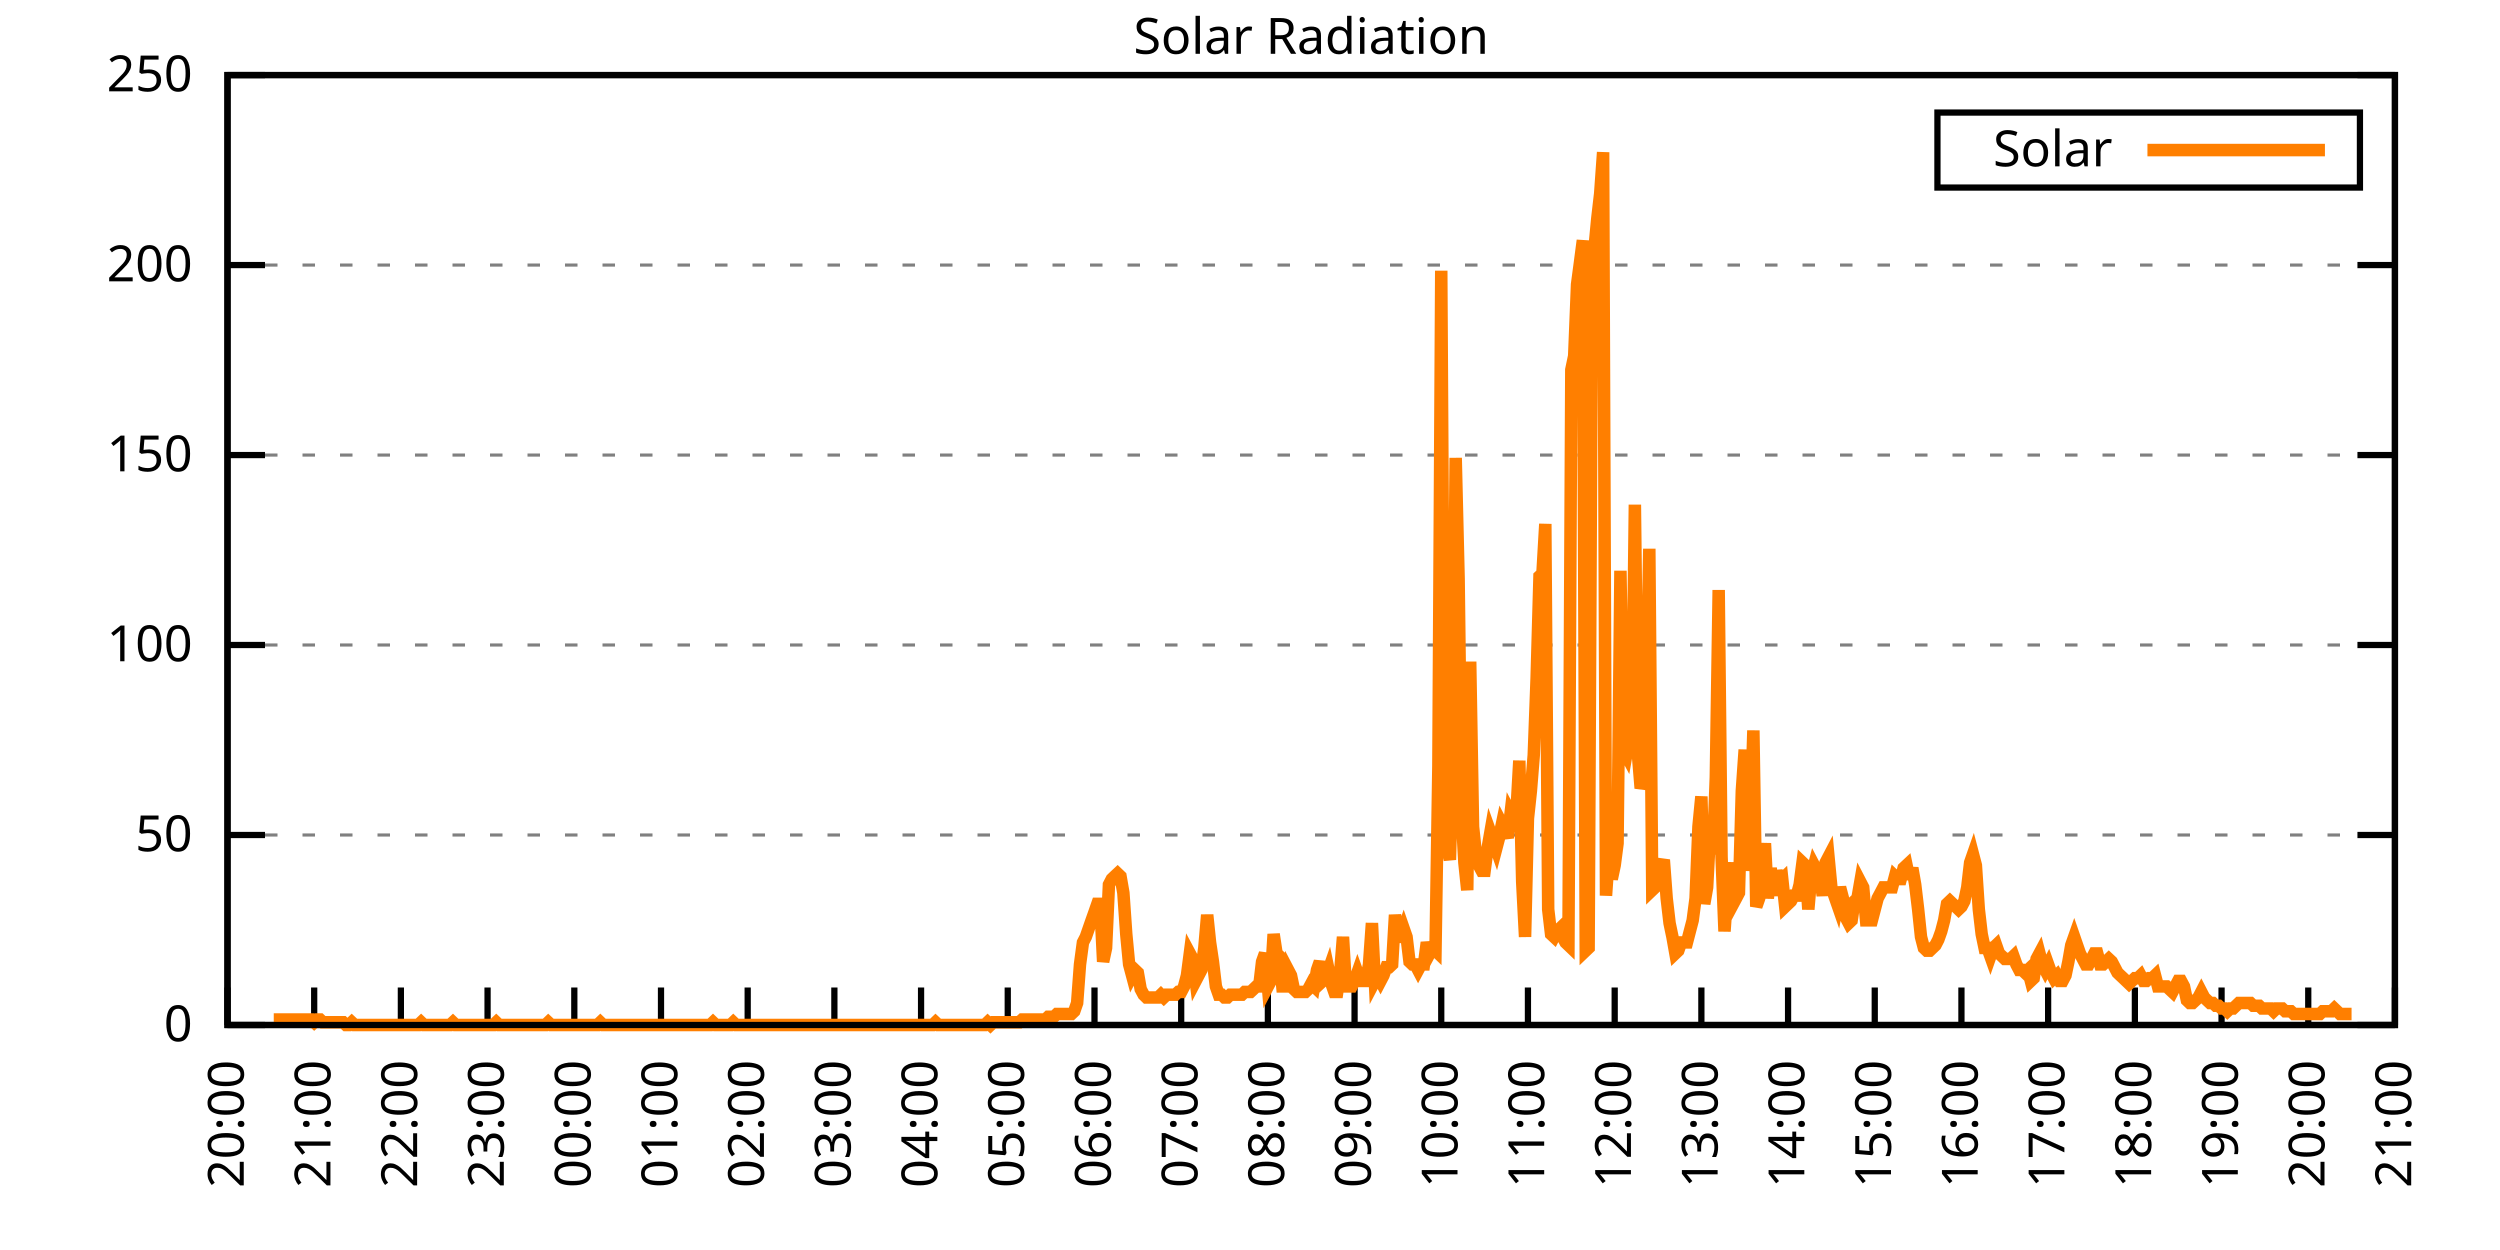
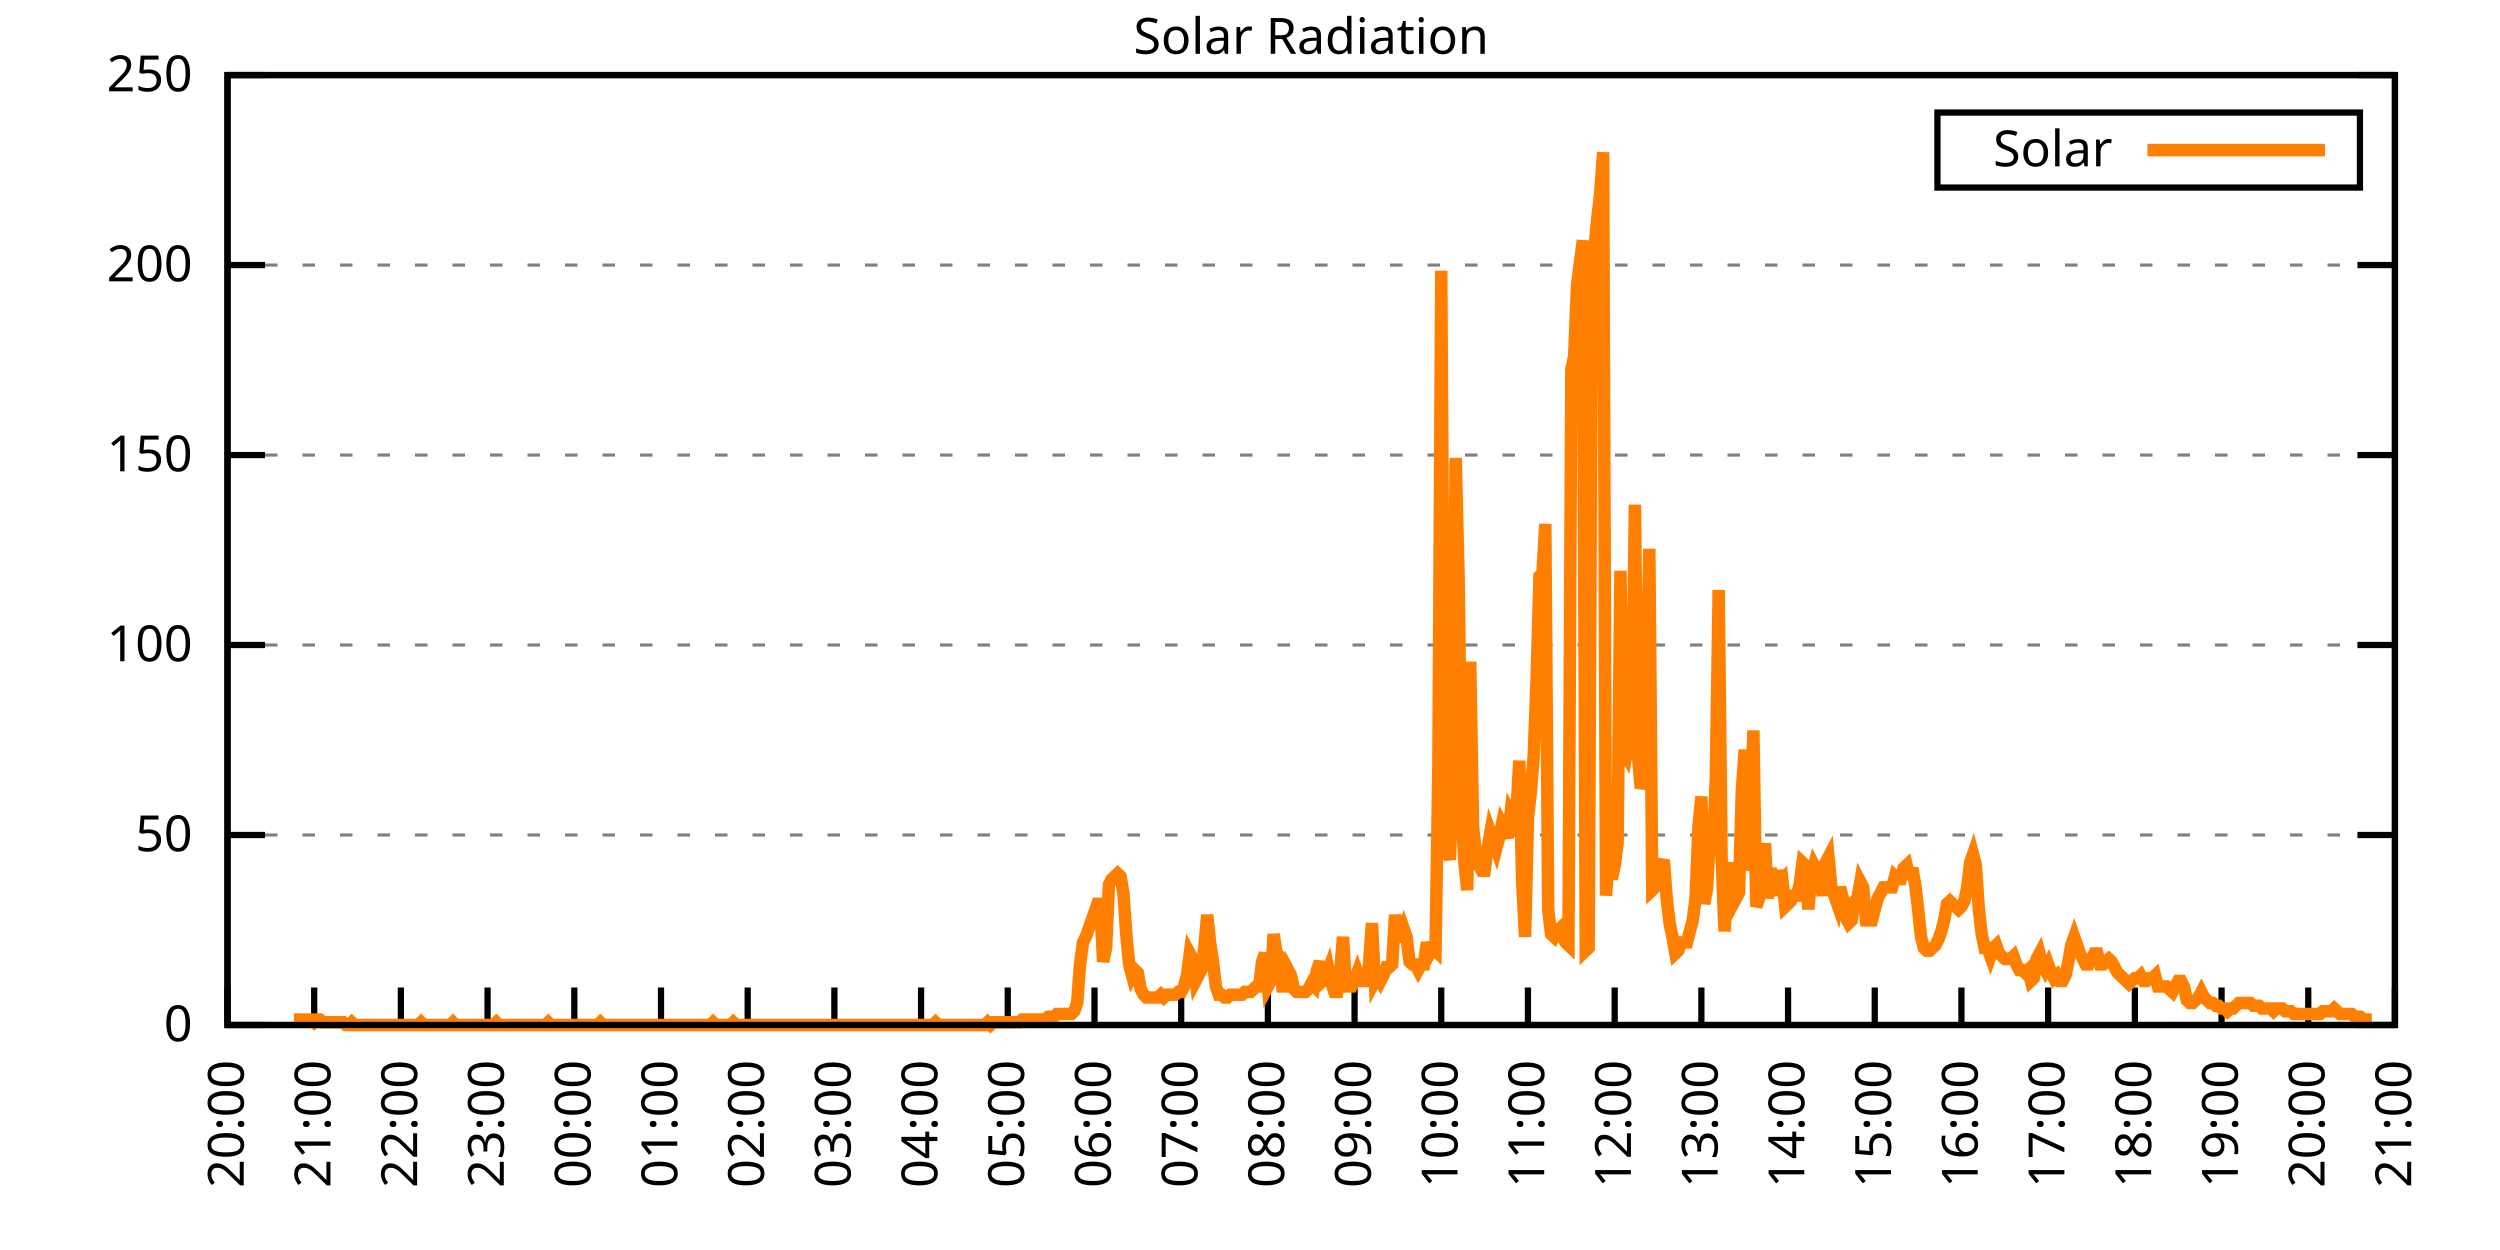
<svg xmlns="http://www.w3.org/2000/svg" xmlns:xlink="http://www.w3.org/1999/xlink" width="400" height="200" viewBox="0 0 400 200">
  <g id="gnuplot_canvas">
    <rect x="0" y="0" width="400" height="200" fill="none" />
    <defs>
      <circle id="gpDot" r="0.5" stroke-width="0.5" stroke="currentColor" />
      <path id="gpPt0" stroke-width="0.333" stroke="currentColor" d="M-1,0 h2 M0,-1 v2" />
      <path id="gpPt1" stroke-width="0.333" stroke="currentColor" d="M-1,-1 L1,1 M1,-1 L-1,1" />
      <path id="gpPt2" stroke-width="0.333" stroke="currentColor" d="M-1,0 L1,0 M0,-1 L0,1 M-1,-1 L1,1 M-1,1 L1,-1" />
      <rect id="gpPt3" stroke-width="0.333" stroke="currentColor" x="-1" y="-1" width="2" height="2" />
      <rect id="gpPt4" stroke-width="0.333" stroke="currentColor" fill="currentColor" x="-1" y="-1" width="2" height="2" />
      <circle id="gpPt5" stroke-width="0.333" stroke="currentColor" cx="0" cy="0" r="1" />
      <use xlink:href="#gpPt5" id="gpPt6" fill="currentColor" stroke="none" />
      <path id="gpPt7" stroke-width="0.333" stroke="currentColor" d="M0,-1.33 L-1.33,0.67 L1.33,0.67 z" />
      <use xlink:href="#gpPt7" id="gpPt8" fill="currentColor" stroke="none" />
      <use xlink:href="#gpPt7" id="gpPt9" stroke="currentColor" transform="rotate(180)" />
      <use xlink:href="#gpPt9" id="gpPt10" fill="currentColor" stroke="none" />
      <use xlink:href="#gpPt3" id="gpPt11" stroke="currentColor" transform="rotate(45)" />
      <use xlink:href="#gpPt11" id="gpPt12" fill="currentColor" stroke="none" />
      <path id="gpPt13" stroke-width="0.333" stroke="currentColor" d="M0,1.330 L1.265,0.411 L0.782,-1.067 L-0.782,-1.076 L-1.265,0.411 z" />
      <use xlink:href="#gpPt13" id="gpPt14" fill="currentColor" stroke="none" />
      <filter id="textbox" filterUnits="objectBoundingBox" x="0" y="0" height="1" width="1">
        <feFlood flood-color="white" flood-opacity="1" result="bgnd" />
        <feComposite in="SourceGraphic" in2="bgnd" operator="atop" />
      </filter>
      <filter id="greybox" filterUnits="objectBoundingBox" x="0" y="0" height="1" width="1">
        <feFlood flood-color="lightgrey" flood-opacity="1" result="grey" />
        <feComposite in="SourceGraphic" in2="grey" operator="atop" />
      </filter>
    </defs>
    <g fill="none" color="white" stroke="currentColor" stroke-width="1.00" stroke-linecap="butt" stroke-linejoin="miter">
</g>
    <g fill="none" color="black" stroke="currentColor" stroke-width="1.00" stroke-linecap="butt" stroke-linejoin="miter">
      <g stroke="none" shape-rendering="crispEdges">
        <polygon fill="rgb(255, 255, 255)" points="36.40,164.00 383.18,164.00 383.18,12.02 36.40,12.02 " />
      </g>
    </g>
    <g fill="none" color="black" stroke="currentColor" stroke-width="1.00" stroke-linecap="butt" stroke-linejoin="miter">
</g>
    <g fill="none" color="black" stroke="black" stroke-width="0.50" stroke-linecap="butt" stroke-linejoin="miter">
</g>
    <g fill="none" color="gray" stroke="currentColor" stroke-width="0.50" stroke-linecap="butt" stroke-linejoin="miter">
      <path stroke="gray" stroke-dasharray="2,4" class="gridline" d="M36.40,164.00 L383.19,164.00  " />
    </g>
    <g fill="none" color="gray" stroke="gray" stroke-width="1.00" stroke-linecap="butt" stroke-linejoin="miter">
</g>
    <g fill="none" color="black" stroke="currentColor" stroke-width="1.00" stroke-linecap="butt" stroke-linejoin="miter">
      <path stroke="black" d="M36.40,164.00 L42.40,164.00 M383.19,164.00 L377.19,164.00  " />
      <g transform="translate(30.80,166.60)" stroke="none" fill="black" font-family="Sans" font-size="8.00" text-anchor="end">
        <text>
          <tspan font-family="Sans"> 0</tspan>
        </text>
      </g>
    </g>
    <g fill="none" color="black" stroke="currentColor" stroke-width="1.00" stroke-linecap="butt" stroke-linejoin="miter">
</g>
    <g fill="none" color="black" stroke="black" stroke-width="0.50" stroke-linecap="butt" stroke-linejoin="miter">
</g>
    <g fill="none" color="gray" stroke="currentColor" stroke-width="0.50" stroke-linecap="butt" stroke-linejoin="miter">
      <path stroke="gray" stroke-dasharray="2,4" class="gridline" d="M36.40,133.60 L383.19,133.60  " />
    </g>
    <g fill="none" color="gray" stroke="gray" stroke-width="1.00" stroke-linecap="butt" stroke-linejoin="miter">
</g>
    <g fill="none" color="black" stroke="currentColor" stroke-width="1.00" stroke-linecap="butt" stroke-linejoin="miter">
      <path stroke="black" d="M36.40,133.60 L42.40,133.60 M383.19,133.60 L377.19,133.60  " />
      <g transform="translate(30.80,136.20)" stroke="none" fill="black" font-family="Sans" font-size="8.00" text-anchor="end">
        <text>
          <tspan font-family="Sans"> 50</tspan>
        </text>
      </g>
    </g>
    <g fill="none" color="black" stroke="currentColor" stroke-width="1.00" stroke-linecap="butt" stroke-linejoin="miter">
</g>
    <g fill="none" color="black" stroke="black" stroke-width="0.50" stroke-linecap="butt" stroke-linejoin="miter">
</g>
    <g fill="none" color="gray" stroke="currentColor" stroke-width="0.50" stroke-linecap="butt" stroke-linejoin="miter">
      <path stroke="gray" stroke-dasharray="2,4" class="gridline" d="M36.40,103.20 L383.19,103.20  " />
    </g>
    <g fill="none" color="gray" stroke="gray" stroke-width="1.00" stroke-linecap="butt" stroke-linejoin="miter">
</g>
    <g fill="none" color="black" stroke="currentColor" stroke-width="1.00" stroke-linecap="butt" stroke-linejoin="miter">
      <path stroke="black" d="M36.40,103.20 L42.40,103.20 M383.19,103.20 L377.19,103.20  " />
      <g transform="translate(30.80,105.80)" stroke="none" fill="black" font-family="Sans" font-size="8.00" text-anchor="end">
        <text>
          <tspan font-family="Sans"> 100</tspan>
        </text>
      </g>
    </g>
    <g fill="none" color="black" stroke="currentColor" stroke-width="1.00" stroke-linecap="butt" stroke-linejoin="miter">
</g>
    <g fill="none" color="black" stroke="black" stroke-width="0.50" stroke-linecap="butt" stroke-linejoin="miter">
</g>
    <g fill="none" color="gray" stroke="currentColor" stroke-width="0.50" stroke-linecap="butt" stroke-linejoin="miter">
      <path stroke="gray" stroke-dasharray="2,4" class="gridline" d="M36.40,72.81 L383.19,72.81  " />
    </g>
    <g fill="none" color="gray" stroke="gray" stroke-width="1.00" stroke-linecap="butt" stroke-linejoin="miter">
</g>
    <g fill="none" color="black" stroke="currentColor" stroke-width="1.00" stroke-linecap="butt" stroke-linejoin="miter">
      <path stroke="black" d="M36.40,72.81 L42.40,72.81 M383.19,72.81 L377.19,72.81  " />
      <g transform="translate(30.80,75.41)" stroke="none" fill="black" font-family="Sans" font-size="8.00" text-anchor="end">
        <text>
          <tspan font-family="Sans"> 150</tspan>
        </text>
      </g>
    </g>
    <g fill="none" color="black" stroke="currentColor" stroke-width="1.00" stroke-linecap="butt" stroke-linejoin="miter">
</g>
    <g fill="none" color="black" stroke="black" stroke-width="0.50" stroke-linecap="butt" stroke-linejoin="miter">
</g>
    <g fill="none" color="gray" stroke="currentColor" stroke-width="0.50" stroke-linecap="butt" stroke-linejoin="miter">
      <path stroke="gray" stroke-dasharray="2,4" class="gridline" d="M36.40,42.41 L383.19,42.41  " />
    </g>
    <g fill="none" color="gray" stroke="gray" stroke-width="1.00" stroke-linecap="butt" stroke-linejoin="miter">
</g>
    <g fill="none" color="black" stroke="currentColor" stroke-width="1.00" stroke-linecap="butt" stroke-linejoin="miter">
      <path stroke="black" d="M36.40,42.41 L42.40,42.41 M383.19,42.41 L377.19,42.41  " />
      <g transform="translate(30.80,45.01)" stroke="none" fill="black" font-family="Sans" font-size="8.00" text-anchor="end">
        <text>
          <tspan font-family="Sans"> 200</tspan>
        </text>
      </g>
    </g>
    <g fill="none" color="black" stroke="currentColor" stroke-width="1.00" stroke-linecap="butt" stroke-linejoin="miter">
</g>
    <g fill="none" color="black" stroke="black" stroke-width="0.50" stroke-linecap="butt" stroke-linejoin="miter">
</g>
    <g fill="none" color="gray" stroke="currentColor" stroke-width="0.50" stroke-linecap="butt" stroke-linejoin="miter">
      <path stroke="gray" stroke-dasharray="2,4" class="gridline" d="M36.40,12.01 L383.19,12.01  " />
    </g>
    <g fill="none" color="gray" stroke="gray" stroke-width="1.00" stroke-linecap="butt" stroke-linejoin="miter">
</g>
    <g fill="none" color="black" stroke="currentColor" stroke-width="1.00" stroke-linecap="butt" stroke-linejoin="miter">
      <path stroke="black" d="M36.40,12.01 L42.40,12.01 M383.19,12.01 L377.19,12.01  " />
      <g transform="translate(30.80,14.61)" stroke="none" fill="black" font-family="Sans" font-size="8.00" text-anchor="end">
        <text>
          <tspan font-family="Sans"> 250</tspan>
        </text>
      </g>
    </g>
    <g fill="none" color="black" stroke="currentColor" stroke-width="1.00" stroke-linecap="butt" stroke-linejoin="miter">
      <path stroke="black" d="M36.40,164.00 L36.40,158.00  " />
      <g transform="translate(39.00,169.60) rotate(270.00)" stroke="none" fill="black" font-family="Sans" font-size="8.00" text-anchor="end">
        <text>
          <tspan font-family="Sans">20:00</tspan>
        </text>
      </g>
    </g>
    <g fill="none" color="black" stroke="currentColor" stroke-width="1.00" stroke-linecap="butt" stroke-linejoin="miter">
      <path stroke="black" d="M50.27,164.00 L50.27,158.00  " />
      <g transform="translate(52.87,169.60) rotate(270.00)" stroke="none" fill="black" font-family="Sans" font-size="8.00" text-anchor="end">
        <text>
          <tspan font-family="Sans">21:00</tspan>
        </text>
      </g>
    </g>
    <g fill="none" color="black" stroke="currentColor" stroke-width="1.00" stroke-linecap="butt" stroke-linejoin="miter">
      <path stroke="black" d="M64.14,164.00 L64.14,158.00  " />
      <g transform="translate(66.74,169.60) rotate(270.00)" stroke="none" fill="black" font-family="Sans" font-size="8.00" text-anchor="end">
        <text>
          <tspan font-family="Sans">22:00</tspan>
        </text>
      </g>
    </g>
    <g fill="none" color="black" stroke="currentColor" stroke-width="1.00" stroke-linecap="butt" stroke-linejoin="miter">
      <path stroke="black" d="M78.01,164.00 L78.01,158.00  " />
      <g transform="translate(80.61,169.60) rotate(270.00)" stroke="none" fill="black" font-family="Sans" font-size="8.00" text-anchor="end">
        <text>
          <tspan font-family="Sans">23:00</tspan>
        </text>
      </g>
    </g>
    <g fill="none" color="black" stroke="currentColor" stroke-width="1.00" stroke-linecap="butt" stroke-linejoin="miter">
      <path stroke="black" d="M91.89,164.00 L91.89,158.00  " />
      <g transform="translate(94.49,169.60) rotate(270.00)" stroke="none" fill="black" font-family="Sans" font-size="8.00" text-anchor="end">
        <text>
          <tspan font-family="Sans">00:00</tspan>
        </text>
      </g>
    </g>
    <g fill="none" color="black" stroke="currentColor" stroke-width="1.00" stroke-linecap="butt" stroke-linejoin="miter">
      <path stroke="black" d="M105.76,164.00 L105.76,158.00  " />
      <g transform="translate(108.36,169.60) rotate(270.00)" stroke="none" fill="black" font-family="Sans" font-size="8.00" text-anchor="end">
        <text>
          <tspan font-family="Sans">01:00</tspan>
        </text>
      </g>
    </g>
    <g fill="none" color="black" stroke="currentColor" stroke-width="1.00" stroke-linecap="butt" stroke-linejoin="miter">
      <path stroke="black" d="M119.63,164.00 L119.63,158.00  " />
      <g transform="translate(122.23,169.60) rotate(270.00)" stroke="none" fill="black" font-family="Sans" font-size="8.00" text-anchor="end">
        <text>
          <tspan font-family="Sans">02:00</tspan>
        </text>
      </g>
    </g>
    <g fill="none" color="black" stroke="currentColor" stroke-width="1.00" stroke-linecap="butt" stroke-linejoin="miter">
      <path stroke="black" d="M133.50,164.00 L133.50,158.00  " />
      <g transform="translate(136.10,169.60) rotate(270.00)" stroke="none" fill="black" font-family="Sans" font-size="8.00" text-anchor="end">
        <text>
          <tspan font-family="Sans">03:00</tspan>
        </text>
      </g>
    </g>
    <g fill="none" color="black" stroke="currentColor" stroke-width="1.00" stroke-linecap="butt" stroke-linejoin="miter">
      <path stroke="black" d="M147.37,164.00 L147.37,158.00  " />
      <g transform="translate(149.97,169.60) rotate(270.00)" stroke="none" fill="black" font-family="Sans" font-size="8.00" text-anchor="end">
        <text>
          <tspan font-family="Sans">04:00</tspan>
        </text>
      </g>
    </g>
    <g fill="none" color="black" stroke="currentColor" stroke-width="1.00" stroke-linecap="butt" stroke-linejoin="miter">
      <path stroke="black" d="M161.24,164.00 L161.24,158.00  " />
      <g transform="translate(163.84,169.60) rotate(270.00)" stroke="none" fill="black" font-family="Sans" font-size="8.00" text-anchor="end">
        <text>
          <tspan font-family="Sans">05:00</tspan>
        </text>
      </g>
    </g>
    <g fill="none" color="black" stroke="currentColor" stroke-width="1.00" stroke-linecap="butt" stroke-linejoin="miter">
      <path stroke="black" d="M175.12,164.00 L175.12,158.00  " />
      <g transform="translate(177.72,169.60) rotate(270.00)" stroke="none" fill="black" font-family="Sans" font-size="8.00" text-anchor="end">
        <text>
          <tspan font-family="Sans">06:00</tspan>
        </text>
      </g>
    </g>
    <g fill="none" color="black" stroke="currentColor" stroke-width="1.00" stroke-linecap="butt" stroke-linejoin="miter">
      <path stroke="black" d="M188.99,164.00 L188.99,158.00  " />
      <g transform="translate(191.59,169.60) rotate(270.00)" stroke="none" fill="black" font-family="Sans" font-size="8.00" text-anchor="end">
        <text>
          <tspan font-family="Sans">07:00</tspan>
        </text>
      </g>
    </g>
    <g fill="none" color="black" stroke="currentColor" stroke-width="1.00" stroke-linecap="butt" stroke-linejoin="miter">
      <path stroke="black" d="M202.86,164.00 L202.86,158.00  " />
      <g transform="translate(205.46,169.60) rotate(270.00)" stroke="none" fill="black" font-family="Sans" font-size="8.00" text-anchor="end">
        <text>
          <tspan font-family="Sans">08:00</tspan>
        </text>
      </g>
    </g>
    <g fill="none" color="black" stroke="currentColor" stroke-width="1.00" stroke-linecap="butt" stroke-linejoin="miter">
      <path stroke="black" d="M216.73,164.00 L216.73,158.00  " />
      <g transform="translate(219.33,169.60) rotate(270.00)" stroke="none" fill="black" font-family="Sans" font-size="8.00" text-anchor="end">
        <text>
          <tspan font-family="Sans">09:00</tspan>
        </text>
      </g>
    </g>
    <g fill="none" color="black" stroke="currentColor" stroke-width="1.00" stroke-linecap="butt" stroke-linejoin="miter">
      <path stroke="black" d="M230.60,164.00 L230.60,158.00  " />
      <g transform="translate(233.20,169.60) rotate(270.00)" stroke="none" fill="black" font-family="Sans" font-size="8.00" text-anchor="end">
        <text>
          <tspan font-family="Sans">10:00</tspan>
        </text>
      </g>
    </g>
    <g fill="none" color="black" stroke="currentColor" stroke-width="1.00" stroke-linecap="butt" stroke-linejoin="miter">
      <path stroke="black" d="M244.47,164.00 L244.47,158.00  " />
      <g transform="translate(247.07,169.60) rotate(270.00)" stroke="none" fill="black" font-family="Sans" font-size="8.00" text-anchor="end">
        <text>
          <tspan font-family="Sans">11:00</tspan>
        </text>
      </g>
    </g>
    <g fill="none" color="black" stroke="currentColor" stroke-width="1.00" stroke-linecap="butt" stroke-linejoin="miter">
      <path stroke="black" d="M258.35,164.00 L258.35,158.00  " />
      <g transform="translate(260.95,169.60) rotate(270.00)" stroke="none" fill="black" font-family="Sans" font-size="8.00" text-anchor="end">
        <text>
          <tspan font-family="Sans">12:00</tspan>
        </text>
      </g>
    </g>
    <g fill="none" color="black" stroke="currentColor" stroke-width="1.00" stroke-linecap="butt" stroke-linejoin="miter">
      <path stroke="black" d="M272.22,164.00 L272.22,158.00  " />
      <g transform="translate(274.82,169.60) rotate(270.00)" stroke="none" fill="black" font-family="Sans" font-size="8.00" text-anchor="end">
        <text>
          <tspan font-family="Sans">13:00</tspan>
        </text>
      </g>
    </g>
    <g fill="none" color="black" stroke="currentColor" stroke-width="1.00" stroke-linecap="butt" stroke-linejoin="miter">
      <path stroke="black" d="M286.09,164.00 L286.09,158.00  " />
      <g transform="translate(288.69,169.60) rotate(270.00)" stroke="none" fill="black" font-family="Sans" font-size="8.00" text-anchor="end">
        <text>
          <tspan font-family="Sans">14:00</tspan>
        </text>
      </g>
    </g>
    <g fill="none" color="black" stroke="currentColor" stroke-width="1.00" stroke-linecap="butt" stroke-linejoin="miter">
      <path stroke="black" d="M299.96,164.00 L299.96,158.00  " />
      <g transform="translate(302.56,169.60) rotate(270.00)" stroke="none" fill="black" font-family="Sans" font-size="8.00" text-anchor="end">
        <text>
          <tspan font-family="Sans">15:00</tspan>
        </text>
      </g>
    </g>
    <g fill="none" color="black" stroke="currentColor" stroke-width="1.00" stroke-linecap="butt" stroke-linejoin="miter">
      <path stroke="black" d="M313.83,164.00 L313.83,158.00  " />
      <g transform="translate(316.43,169.60) rotate(270.00)" stroke="none" fill="black" font-family="Sans" font-size="8.00" text-anchor="end">
        <text>
          <tspan font-family="Sans">16:00</tspan>
        </text>
      </g>
    </g>
    <g fill="none" color="black" stroke="currentColor" stroke-width="1.00" stroke-linecap="butt" stroke-linejoin="miter">
      <path stroke="black" d="M327.70,164.00 L327.70,158.00  " />
      <g transform="translate(330.30,169.60) rotate(270.00)" stroke="none" fill="black" font-family="Sans" font-size="8.00" text-anchor="end">
        <text>
          <tspan font-family="Sans">17:00</tspan>
        </text>
      </g>
    </g>
    <g fill="none" color="black" stroke="currentColor" stroke-width="1.00" stroke-linecap="butt" stroke-linejoin="miter">
      <path stroke="black" d="M341.58,164.00 L341.58,158.00  " />
      <g transform="translate(344.18,169.60) rotate(270.00)" stroke="none" fill="black" font-family="Sans" font-size="8.00" text-anchor="end">
        <text>
          <tspan font-family="Sans">18:00</tspan>
        </text>
      </g>
    </g>
    <g fill="none" color="black" stroke="currentColor" stroke-width="1.00" stroke-linecap="butt" stroke-linejoin="miter">
      <path stroke="black" d="M355.45,164.00 L355.45,158.00  " />
      <g transform="translate(358.05,169.60) rotate(270.00)" stroke="none" fill="black" font-family="Sans" font-size="8.00" text-anchor="end">
        <text>
          <tspan font-family="Sans">19:00</tspan>
        </text>
      </g>
    </g>
    <g fill="none" color="black" stroke="currentColor" stroke-width="1.00" stroke-linecap="butt" stroke-linejoin="miter">
      <path stroke="black" d="M369.32,164.00 L369.32,158.00  " />
      <g transform="translate(371.92,169.60) rotate(270.00)" stroke="none" fill="black" font-family="Sans" font-size="8.00" text-anchor="end">
        <text>
          <tspan font-family="Sans">20:00</tspan>
        </text>
      </g>
    </g>
    <g fill="none" color="black" stroke="currentColor" stroke-width="1.00" stroke-linecap="butt" stroke-linejoin="miter">
      <path stroke="black" d="M383.19,164.00 L383.19,158.00  " />
      <g transform="translate(385.79,169.60) rotate(270.00)" stroke="none" fill="black" font-family="Sans" font-size="8.00" text-anchor="end">
        <text>
          <tspan font-family="Sans">21:00</tspan>
        </text>
      </g>
    </g>
    <g fill="none" color="black" stroke="currentColor" stroke-width="1.00" stroke-linecap="butt" stroke-linejoin="miter">
</g>
    <g fill="none" color="black" stroke="currentColor" stroke-width="1.00" stroke-linecap="butt" stroke-linejoin="miter">
      <path stroke="black" d="M36.40,12.01 L36.40,164.00 L383.19,164.00 L383.19,12.01 L36.40,12.01 Z  " />
    </g>
    <g fill="none" color="black" stroke="currentColor" stroke-width="1.00" stroke-linecap="butt" stroke-linejoin="miter">
</g>
    <g fill="none" color="black" stroke="currentColor" stroke-width="1.00" stroke-linecap="butt" stroke-linejoin="miter">
      <path stroke="black" d="M309.99,30.01 L309.99,18.01 L377.59,18.01 L377.59,30.01 L309.99,30.01 Z  " />
    </g>
    <g id="Solar_Radiation_plot_1">
      <g fill="none" color="white" stroke="black" stroke-width="2.00" stroke-linecap="butt" stroke-linejoin="miter">
</g>
      <g fill="none" color="black" stroke="currentColor" stroke-width="2.00" stroke-linecap="butt" stroke-linejoin="miter">
        <g transform="translate(337.99,26.61)" stroke="none" fill="black" font-family="Sans" font-size="8.00" text-anchor="end">
          <text>
            <tspan font-family="Sans">Solar</tspan>
          </text>
        </g>
      </g>
      <g fill="none" color="black" stroke="currentColor" stroke-width="2.00" stroke-linecap="butt" stroke-linejoin="miter">
-         <path stroke="rgb(255, 127,   0)" d="M343.59,24.01 L371.99,24.01 M43.80,163.12 L44.26,163.12 L44.72,163.12 L45.19,163.12 L45.65,163.12 L46.11,163.12   L46.57,163.12 L47.03,163.12 L47.50,163.12 L47.96,163.12 L48.42,163.12 L48.88,163.12 L49.35,163.12 L49.81,163.12   L50.27,163.56 L50.73,163.12 L51.20,163.12 L51.66,163.56 L52.12,163.56 L52.58,163.56 L53.05,163.56 L53.51,163.56   L53.97,163.56 L54.43,163.56 L54.90,163.56 L55.36,164.00 L55.82,164.00 L56.28,163.56 L56.75,164.00 L57.21,164.00   L57.67,164.00 L58.13,164.00 L58.59,164.00 L59.06,164.00 L59.52,164.00 L59.98,164.00 L60.44,164.00 L60.91,164.00   L61.37,164.00 L61.83,164.00 L62.29,164.00 L62.76,164.00 L63.22,164.00 L63.68,164.00 L64.14,164.00 L64.61,164.00   L65.07,164.00 L65.53,164.00 L65.99,164.00 L66.46,164.00 L66.92,164.00 L67.38,163.56 L67.84,164.00 L68.30,164.00   L68.77,164.00 L69.23,164.00 L69.69,164.00 L70.15,164.00 L70.62,164.00 L71.08,164.00 L71.54,164.00 L72.00,164.00   L72.47,163.56 L72.93,164.00 L73.39,164.00 L73.85,164.00 L74.32,164.00 L74.78,164.00 L75.24,164.00 L75.70,164.00   L76.17,164.00 L76.63,164.00 L77.09,164.00 L77.55,164.00 L78.01,164.00 L78.48,164.00 L78.94,164.00 L79.40,163.56   L79.86,164.00 L80.33,164.00 L80.79,164.00 L81.25,164.00 L81.71,164.00 L82.18,164.00 L82.64,164.00 L83.10,164.00   L83.56,164.00 L84.03,164.00 L84.49,164.00 L84.95,164.00 L85.41,164.00 L85.88,164.00 L86.34,164.00 L86.80,164.00   L87.26,164.00 L87.72,163.56 L88.19,164.00 L88.65,164.00 L89.11,164.00 L89.57,164.00 L90.04,164.00 L90.50,164.00   L90.96,164.00 L91.42,164.00 L91.89,164.00 L92.35,164.00 L92.81,164.00 L93.27,164.00 L93.74,164.00 L94.20,164.00   L94.66,164.00 L95.12,164.00 L95.59,164.00 L96.05,163.56 L96.51,164.00 L96.97,164.00 L97.44,164.00 L97.90,164.00   L98.36,164.00 L98.82,164.00 L99.28,164.00 L99.75,164.00 L100.21,164.00 L100.67,164.00 L101.13,164.00 L101.60,164.00   L102.06,164.00 L102.52,164.00 L102.98,164.00 L103.45,164.00 L103.91,164.00 L104.37,164.00 L104.83,164.00 L105.30,164.00   L105.76,164.00 L106.22,164.00 L106.68,164.00 L107.15,164.00 L107.61,164.00 L108.07,164.00 L108.53,164.00 L108.99,164.00   L109.46,164.00 L109.92,164.00 L110.38,164.00 L110.84,164.00 L111.31,164.00 L111.77,164.00 L112.23,164.00 L112.69,164.00   L113.16,164.00 L113.62,164.00 L114.08,163.56 L114.54,164.00 L115.01,164.00 L115.47,164.00 L115.93,164.00 L116.39,164.00   L116.86,164.00 L117.32,163.56 L117.78,164.00 L118.24,164.00 L118.70,164.00 L119.17,164.00 L119.63,164.00 L120.09,164.00   L120.55,164.00 L121.02,164.00 L121.48,164.00 L121.94,164.00 L122.40,164.00 L122.87,164.00 L123.33,164.00 L123.79,164.00   L124.25,164.00 L124.72,164.00 L125.18,164.00 L125.64,164.00 L126.10,164.00 L126.57,164.00 L127.03,164.00 L127.49,164.00   L127.95,164.00 L128.41,164.00 L128.88,164.00 L129.34,164.00 L129.80,164.00 L130.26,164.00 L130.73,164.00 L131.19,164.00   L131.65,164.00 L132.11,164.00 L132.58,164.00 L133.04,164.00 L133.50,164.00 L133.96,164.00 L134.43,164.00 L134.89,164.00   L135.35,164.00 L135.81,164.00 L136.28,164.00 L136.74,164.00 L137.20,164.00 L137.66,164.00 L138.13,164.00 L138.59,164.00   L139.05,164.00 L139.51,164.00 L139.97,164.00 L140.44,164.00 L140.90,164.00 L141.36,164.00 L141.82,164.00 L142.29,164.00   L142.75,164.00 L143.21,164.00 L143.67,164.00 L144.14,164.00 L144.60,164.00 L145.06,164.00 L145.52,164.00 L145.99,164.00   L146.45,164.00 L146.91,164.00 L147.37,164.00 L147.84,164.00 L148.30,164.00 L148.76,164.00 L149.22,164.00 L149.68,163.56   L150.15,164.00 L150.61,164.00 L151.07,164.00 L151.53,164.00 L152.00,164.00 L152.46,164.00 L152.92,164.00 L153.38,164.00   L153.85,164.00 L154.31,164.00 L154.77,164.00 L155.23,164.00 L155.70,164.00 L156.16,164.00 L156.62,164.00 L157.08,164.00   L157.55,164.00 L158.01,163.56 L158.47,164.00 L158.93,163.56 L159.39,163.56 L159.86,163.56 L160.32,163.56 L160.78,163.56   L161.24,163.56 L161.71,163.56 L162.17,163.56 L162.63,163.56 L163.09,163.56 L163.56,163.12 L164.02,163.12 L164.48,163.12   L164.94,163.12 L165.41,163.12 L165.87,163.12 L166.33,163.12 L166.79,163.12 L167.26,163.12 L167.72,162.68 L168.18,162.68   L168.64,162.68 L169.10,162.24 L169.57,162.24 L170.03,162.24 L170.49,162.24 L170.95,162.24 L171.42,162.24 L171.88,161.80   L172.34,160.48 L172.80,154.31 L173.27,150.79 L173.73,149.90 L174.19,148.58 L174.65,147.26 L175.12,145.94 L175.58,144.62   L176.04,144.62 L176.50,153.87 L176.97,151.67 L177.43,141.54 L177.89,140.65 L178.35,140.21 L178.82,139.77 L179.28,140.21   L179.74,142.86 L180.20,149.46 L180.66,154.31 L181.13,156.07 L181.59,155.19 L182.05,155.63 L182.51,158.27 L182.98,159.15   L183.44,159.60 L183.90,159.60 L184.36,159.60 L184.83,159.60 L185.29,159.60 L185.75,159.15 L186.21,159.60 L186.68,159.15   L187.14,159.15 L187.60,159.15 L188.06,159.15 L188.53,158.71 L188.99,158.71 L189.45,157.83 L189.91,156.07 L190.37,152.55   L190.84,153.43 L191.30,156.95 L191.76,156.07 L192.22,155.19 L192.69,151.67 L193.15,146.38 L193.61,150.79 L194.07,153.87   L194.54,157.83 L195.00,159.15 L195.46,159.15 L195.92,159.60 L196.39,159.60 L196.85,159.15 L197.31,159.15 L197.77,159.15   L198.24,159.15 L198.70,159.15 L199.16,158.71 L199.62,158.71 L200.08,158.71 L200.55,158.27 L201.01,157.83 L201.47,157.83   L201.93,153.87 L202.40,152.55 L202.86,157.83 L203.32,156.95 L203.78,149.46 L204.25,152.55 L204.71,152.99 L205.17,157.83   L205.63,157.83 L206.10,155.19 L206.56,156.07 L207.02,158.27 L207.48,158.71 L207.95,158.71 L208.41,158.71 L208.87,158.71   L209.33,158.27 L209.80,157.39 L210.26,157.83 L210.72,155.19 L211.18,153.87 L211.64,156.95 L212.11,156.51 L212.57,155.19   L213.03,157.39 L213.49,158.71 L213.96,158.71 L214.42,155.63 L214.88,149.90 L215.34,157.83 L215.81,157.83 L216.27,157.83   L216.73,156.95 L217.19,155.63 L217.66,156.95 L218.12,156.95 L218.58,156.95 L219.04,154.31 L219.51,147.70 L219.97,156.95   L220.43,156.07 L220.89,156.95 L221.35,156.07 L221.82,154.75 L222.28,154.75 L222.74,154.31 L223.20,146.38 L223.67,149.90   L224.13,149.90 L224.59,148.58 L225.05,149.90 L225.52,153.87 L225.98,154.31 L226.44,154.31 L226.90,155.19 L227.37,154.31   L227.83,154.31 L228.29,150.79 L228.75,152.55 L229.22,151.67 L229.68,152.11 L230.14,122.59 L230.60,43.31 L231.06,121.27   L231.53,135.37 L231.99,137.57 L232.45,120.83 L232.91,73.26 L233.38,92.64 L233.84,129.64 L234.30,138.01 L234.76,142.42   L235.23,105.86 L235.69,132.28 L236.15,136.69 L236.61,138.45 L237.08,139.33 L237.54,139.33 L238.00,135.81 L238.46,133.17   L238.93,134.49 L239.39,135.81 L239.85,134.05 L240.31,131.84 L240.77,132.73 L241.24,134.05 L241.70,130.08 L242.16,130.96   L242.62,130.08 L243.09,121.71 L243.55,141.09 L244.01,149.90 L244.47,130.96 L244.94,126.56 L245.40,120.83 L245.86,108.50   L246.32,92.20 L246.79,91.76 L247.25,83.83 L247.71,145.50 L248.17,149.46 L248.64,149.90 L249.10,149.02 L249.56,148.58   L250.02,149.90 L250.49,150.79 L250.95,151.23 L251.41,59.16 L251.87,56.96 L252.33,45.51 L252.80,41.98 L253.26,38.46   L253.72,152.11 L254.18,151.67 L254.65,57.84 L255.11,39.78 L255.57,34.94 L256.03,30.97 L256.50,24.36 L256.96,143.30   L257.42,136.69 L257.88,140.65 L258.35,138.45 L258.81,134.93 L259.27,91.32 L259.73,119.95 L260.20,120.83 L260.66,118.19   L261.12,119.07 L261.58,80.75 L262.04,120.39 L262.51,126.12 L262.97,124.80 L263.43,112.46 L263.89,87.80 L264.36,142.42   L264.82,141.98 L265.28,140.21 L265.74,138.89 L266.21,137.57 L266.67,143.74 L267.13,147.70 L267.59,149.90 L268.06,152.55   L268.52,152.11 L268.98,150.79 L269.44,150.79 L269.91,150.79 L270.37,149.02 L270.83,147.26 L271.29,143.74 L271.75,132.28   L272.22,127.44 L272.68,144.62 L273.14,141.98 L273.60,133.17 L274.07,136.69 L274.53,124.36 L274.99,94.40 L275.45,137.13   L275.92,149.02 L276.38,142.42 L276.84,138.01 L277.30,144.62 L277.77,143.74 L278.23,142.86 L278.69,126.56 L279.15,119.95   L279.62,139.33 L280.08,131.84 L280.54,116.87 L281.00,145.06 L281.46,143.74 L281.93,139.77 L282.39,134.93 L282.85,143.74   L283.31,138.89 L283.78,143.30 L284.24,139.33 L284.70,141.09 L285.16,140.65 L285.63,145.06 L286.09,144.62 L286.55,144.18   L287.01,143.30 L287.48,143.30 L287.94,141.54 L288.40,138.01 L288.86,138.45 L289.33,145.50 L289.79,140.21 L290.25,138.45   L290.71,139.33 L291.18,140.21 L291.64,143.30 L292.10,138.01 L292.56,137.13 L293.02,141.98 L293.49,143.30 L293.95,144.62   L294.41,141.98 L294.87,143.74 L295.34,146.82 L295.80,147.70 L296.26,147.26 L296.72,144.18 L297.19,143.74 L297.65,141.09   L298.11,141.98 L298.57,147.26 L299.04,147.26 L299.50,147.26 L299.96,145.50 L300.42,143.74 L300.89,142.86 L301.35,141.98   L301.81,141.98 L302.27,141.98 L302.73,141.98 L303.20,140.21 L303.66,140.65 L304.12,140.65 L304.58,138.89 L305.05,138.45   L305.51,140.65 L305.97,138.89 L306.43,141.54 L306.90,145.50 L307.36,149.90 L307.82,151.67 L308.28,152.11 L308.75,152.11   L309.21,151.67 L309.67,151.23 L310.13,150.34 L310.60,149.02 L311.06,147.26 L311.52,144.62 L311.98,144.18 L312.44,144.62   L312.91,145.06 L313.37,145.50 L313.83,145.06 L314.29,144.18 L314.76,141.98 L315.22,138.01 L315.68,136.69 L316.14,138.45   L316.61,145.50 L317.07,149.46 L317.53,151.67 L317.99,151.67 L318.46,152.99 L318.92,151.67 L319.38,151.23 L319.84,152.55   L320.31,152.99 L320.77,153.43 L321.23,153.43 L321.69,153.43 L322.15,152.99 L322.62,154.31 L323.08,155.19 L323.54,155.19   L324.00,155.63 L324.47,155.19 L324.93,156.95 L325.39,156.51 L325.85,153.43 L326.32,152.55 L326.78,154.31 L327.24,155.19   L327.70,154.31 L328.17,155.63 L328.63,156.51 L329.09,156.07 L329.55,156.95 L330.02,156.95 L330.48,156.07 L330.94,153.87   L331.40,151.23 L331.87,149.90 L332.33,151.23 L332.79,152.55 L333.25,153.43 L333.71,154.31 L334.18,154.31 L334.64,153.43   L335.10,152.55 L335.56,152.55 L336.03,154.31 L336.49,154.31 L336.95,153.87 L337.41,153.43 L337.88,153.87 L338.34,154.75   L338.80,155.63 L339.26,156.07 L339.73,156.51 L340.19,156.95 L340.65,157.39 L341.11,156.95 L341.58,156.51 L342.04,156.51   L342.50,156.07 L342.96,156.95 L343.42,156.95 L343.89,156.51 L344.35,156.51 L344.81,156.07 L345.27,157.83 L345.74,157.83   L346.20,157.83 L346.66,157.83 L347.12,158.27 L347.59,158.71 L348.05,157.83 L348.51,156.95 L348.97,156.95 L349.44,157.83   L349.90,160.04 L350.36,160.48 L350.82,160.48 L351.29,160.04 L351.75,159.60 L352.21,158.71 L352.67,159.60 L353.13,160.04   L353.60,160.48 L354.06,160.48 L354.52,160.92 L354.98,160.92 L355.45,161.36 L355.91,161.36 L356.37,161.80 L356.83,161.36   L357.30,161.36 L357.76,160.92 L358.22,160.48 L358.68,160.48 L359.15,160.48 L359.61,160.48 L360.07,160.48 L360.53,160.92   L361.00,160.92 L361.46,160.92 L361.92,161.36 L362.38,161.36 L362.84,161.36 L363.31,161.36 L363.77,161.80 L364.23,161.36   L364.69,161.36 L365.16,161.36 L365.62,161.80 L366.08,161.80 L366.54,161.80 L367.01,162.24 L367.47,162.24 L367.93,162.24   L368.39,162.24 L368.86,162.24 L369.32,162.24 L369.78,162.24 L370.24,162.24 L370.71,162.24 L371.17,162.24 L371.63,161.80   L372.09,161.80 L372.56,161.80 L373.02,161.80 L373.48,161.36 L373.94,161.80 L374.40,162.24 L374.87,162.24 L375.33,162.24   L375.79,162.24 L376.25,162.24  " />
+         <path stroke="rgb(255, 127,   0)" d="M343.59,24.01 L371.99,24.01 M47.03,163.12 L47.50,163.12 L47.96,163.12 L48.42,163.12 L48.88,163.12 L49.35,163.12   L49.81,163.12 L50.27,163.56 L50.73,163.12 L51.20,163.12 L51.66,163.56 L52.12,163.56 L52.58,163.56 L53.05,163.56   L53.51,163.56 L53.97,163.56 L54.43,163.56 L54.90,163.56 L55.36,164.00 L55.82,164.00 L56.28,163.56 L56.75,164.00   L57.21,164.00 L57.67,164.00 L58.13,164.00 L58.59,164.00 L59.06,164.00 L59.52,164.00 L59.98,164.00 L60.44,164.00   L60.91,164.00 L61.37,164.00 L61.83,164.00 L62.29,164.00 L62.76,164.00 L63.22,164.00 L63.68,164.00 L64.14,164.00   L64.61,164.00 L65.07,164.00 L65.53,164.00 L65.99,164.00 L66.46,164.00 L66.92,164.00 L67.38,163.56 L67.84,164.00   L68.30,164.00 L68.77,164.00 L69.23,164.00 L69.69,164.00 L70.15,164.00 L70.62,164.00 L71.08,164.00 L71.54,164.00   L72.00,164.00 L72.47,163.56 L72.93,164.00 L73.39,164.00 L73.85,164.00 L74.32,164.00 L74.78,164.00 L75.24,164.00   L75.70,164.00 L76.17,164.00 L76.63,164.00 L77.09,164.00 L77.55,164.00 L78.01,164.00 L78.48,164.00 L78.94,164.00   L79.40,163.56 L79.86,164.00 L80.33,164.00 L80.79,164.00 L81.25,164.00 L81.71,164.00 L82.18,164.00 L82.64,164.00   L83.10,164.00 L83.56,164.00 L84.03,164.00 L84.49,164.00 L84.95,164.00 L85.41,164.00 L85.88,164.00 L86.34,164.00   L86.80,164.00 L87.26,164.00 L87.72,163.56 L88.19,164.00 L88.65,164.00 L89.11,164.00 L89.57,164.00 L90.04,164.00   L90.50,164.00 L90.96,164.00 L91.42,164.00 L91.89,164.00 L92.35,164.00 L92.81,164.00 L93.27,164.00 L93.74,164.00   L94.20,164.00 L94.66,164.00 L95.12,164.00 L95.59,164.00 L96.05,163.56 L96.51,164.00 L96.97,164.00 L97.44,164.00   L97.90,164.00 L98.36,164.00 L98.82,164.00 L99.28,164.00 L99.75,164.00 L100.21,164.00 L100.67,164.00 L101.13,164.00   L101.60,164.00 L102.06,164.00 L102.52,164.00 L102.98,164.00 L103.45,164.00 L103.91,164.00 L104.37,164.00 L104.83,164.00   L105.30,164.00 L105.76,164.00 L106.22,164.00 L106.68,164.00 L107.15,164.00 L107.61,164.00 L108.07,164.00 L108.53,164.00   L108.99,164.00 L109.46,164.00 L109.92,164.00 L110.38,164.00 L110.84,164.00 L111.31,164.00 L111.77,164.00 L112.23,164.00   L112.69,164.00 L113.16,164.00 L113.62,164.00 L114.08,163.56 L114.54,164.00 L115.01,164.00 L115.47,164.00 L115.93,164.00   L116.39,164.00 L116.86,164.00 L117.32,163.56 L117.78,164.00 L118.24,164.00 L118.70,164.00 L119.17,164.00 L119.63,164.00   L120.09,164.00 L120.55,164.00 L121.02,164.00 L121.48,164.00 L121.94,164.00 L122.40,164.00 L122.87,164.00 L123.33,164.00   L123.79,164.00 L124.25,164.00 L124.72,164.00 L125.18,164.00 L125.64,164.00 L126.10,164.00 L126.57,164.00 L127.03,164.00   L127.49,164.00 L127.95,164.00 L128.41,164.00 L128.88,164.00 L129.34,164.00 L129.80,164.00 L130.26,164.00 L130.73,164.00   L131.19,164.00 L131.65,164.00 L132.11,164.00 L132.58,164.00 L133.04,164.00 L133.50,164.00 L133.96,164.00 L134.43,164.00   L134.89,164.00 L135.35,164.00 L135.81,164.00 L136.28,164.00 L136.74,164.00 L137.20,164.00 L137.66,164.00 L138.13,164.00   L138.59,164.00 L139.05,164.00 L139.51,164.00 L139.97,164.00 L140.44,164.00 L140.90,164.00 L141.36,164.00 L141.82,164.00   L142.29,164.00 L142.75,164.00 L143.21,164.00 L143.67,164.00 L144.14,164.00 L144.60,164.00 L145.06,164.00 L145.52,164.00   L145.99,164.00 L146.45,164.00 L146.91,164.00 L147.37,164.00 L147.84,164.00 L148.30,164.00 L148.76,164.00 L149.22,164.00   L149.68,163.56 L150.15,164.00 L150.61,164.00 L151.07,164.00 L151.53,164.00 L152.00,164.00 L152.46,164.00 L152.92,164.00   L153.38,164.00 L153.85,164.00 L154.31,164.00 L154.77,164.00 L155.23,164.00 L155.70,164.00 L156.16,164.00 L156.62,164.00   L157.08,164.00 L157.55,164.00 L158.01,163.56 L158.47,164.00 L158.93,163.56 L159.39,163.56 L159.86,163.56 L160.32,163.56   L160.78,163.56 L161.24,163.56 L161.71,163.56 L162.17,163.56 L162.63,163.56 L163.09,163.56 L163.56,163.12 L164.02,163.12   L164.48,163.12 L164.94,163.12 L165.41,163.12 L165.87,163.12 L166.33,163.12 L166.79,163.12 L167.26,163.12 L167.72,162.68   L168.18,162.68 L168.64,162.68 L169.10,162.24 L169.57,162.24 L170.03,162.24 L170.49,162.24 L170.95,162.24 L171.42,162.24   L171.88,161.80 L172.34,160.48 L172.80,154.31 L173.27,150.79 L173.73,149.90 L174.19,148.58 L174.65,147.26 L175.12,145.94   L175.58,144.62 L176.04,144.62 L176.50,153.87 L176.97,151.67 L177.43,141.54 L177.89,140.65 L178.35,140.21 L178.82,139.77   L179.28,140.21 L179.74,142.86 L180.20,149.46 L180.66,154.31 L181.13,156.07 L181.59,155.19 L182.05,155.63 L182.51,158.27   L182.98,159.15 L183.44,159.60 L183.90,159.60 L184.36,159.60 L184.83,159.60 L185.29,159.60 L185.75,159.15 L186.21,159.60   L186.68,159.15 L187.14,159.15 L187.60,159.15 L188.06,159.15 L188.53,158.71 L188.99,158.71 L189.45,157.83 L189.91,156.07   L190.37,152.55 L190.84,153.43 L191.30,156.95 L191.76,156.07 L192.22,155.19 L192.69,151.67 L193.15,146.38 L193.61,150.79   L194.07,153.87 L194.54,157.83 L195.00,159.15 L195.46,159.15 L195.92,159.60 L196.39,159.60 L196.85,159.15 L197.31,159.15   L197.77,159.15 L198.24,159.15 L198.70,159.15 L199.16,158.71 L199.62,158.71 L200.08,158.71 L200.55,158.27 L201.01,157.83   L201.47,157.83 L201.93,153.87 L202.40,152.55 L202.86,157.83 L203.32,156.95 L203.78,149.46 L204.25,152.55 L204.71,152.99   L205.17,157.83 L205.63,157.83 L206.10,155.19 L206.56,156.07 L207.02,158.27 L207.48,158.71 L207.95,158.71 L208.41,158.71   L208.87,158.71 L209.33,158.27 L209.80,157.39 L210.26,157.83 L210.72,155.19 L211.18,153.87 L211.64,156.95 L212.11,156.51   L212.57,155.19 L213.03,157.39 L213.49,158.71 L213.96,158.71 L214.42,155.63 L214.88,149.90 L215.34,157.83 L215.81,157.83   L216.27,157.83 L216.73,156.95 L217.19,155.63 L217.66,156.95 L218.12,156.95 L218.58,156.95 L219.04,154.31 L219.51,147.70   L219.97,156.95 L220.43,156.07 L220.89,156.95 L221.35,156.07 L221.82,154.75 L222.28,154.75 L222.74,154.31 L223.20,146.38   L223.67,149.90 L224.13,149.90 L224.59,148.58 L225.05,149.90 L225.52,153.87 L225.98,154.31 L226.44,154.31 L226.90,155.19   L227.37,154.31 L227.83,154.31 L228.29,150.79 L228.75,152.55 L229.22,151.67 L229.68,152.11 L230.14,122.59 L230.60,43.31   L231.06,121.27 L231.53,135.37 L231.99,137.57 L232.45,120.83 L232.91,73.26 L233.38,92.64 L233.84,129.64 L234.30,138.01   L234.76,142.42 L235.23,105.86 L235.69,132.28 L236.15,136.69 L236.61,138.45 L237.08,139.33 L237.54,139.33 L238.00,135.81   L238.46,133.17 L238.93,134.49 L239.39,135.81 L239.85,134.05 L240.31,131.84 L240.77,132.73 L241.24,134.05 L241.70,130.08   L242.16,130.96 L242.62,130.08 L243.09,121.71 L243.55,141.09 L244.01,149.90 L244.47,130.96 L244.94,126.56 L245.40,120.83   L245.86,108.50 L246.32,92.20 L246.79,91.76 L247.25,83.83 L247.71,145.50 L248.17,149.46 L248.64,149.90 L249.10,149.02   L249.56,148.58 L250.02,149.90 L250.49,150.79 L250.95,151.23 L251.41,59.16 L251.87,56.96 L252.33,45.51 L252.80,41.98   L253.26,38.46 L253.72,152.11 L254.18,151.67 L254.65,57.84 L255.11,39.78 L255.57,34.94 L256.03,30.97 L256.50,24.36   L256.96,143.30 L257.42,136.69 L257.88,140.65 L258.35,138.45 L258.81,134.93 L259.27,91.32 L259.73,119.95 L260.20,120.83   L260.66,118.19 L261.12,119.07 L261.58,80.75 L262.04,120.39 L262.51,126.12 L262.97,124.80 L263.43,112.46 L263.89,87.80   L264.36,142.42 L264.82,141.98 L265.28,140.21 L265.74,138.89 L266.21,137.57 L266.67,143.74 L267.13,147.70 L267.59,149.90   L268.06,152.55 L268.52,152.11 L268.98,150.79 L269.44,150.79 L269.91,150.79 L270.37,149.02 L270.83,147.26 L271.29,143.74   L271.75,132.28 L272.22,127.44 L272.68,144.62 L273.14,141.98 L273.60,133.17 L274.07,136.69 L274.53,124.36 L274.99,94.40   L275.45,137.13 L275.92,149.02 L276.38,142.42 L276.84,138.01 L277.30,144.62 L277.77,143.74 L278.23,142.86 L278.69,126.56   L279.15,119.95 L279.62,139.33 L280.08,131.84 L280.54,116.87 L281.00,145.06 L281.46,143.74 L281.93,139.77 L282.39,134.93   L282.85,143.74 L283.31,138.89 L283.78,143.30 L284.24,139.33 L284.70,141.09 L285.16,140.65 L285.63,145.06 L286.09,144.62   L286.55,144.18 L287.01,143.30 L287.48,143.30 L287.94,141.54 L288.40,138.01 L288.86,138.45 L289.33,145.50 L289.79,140.21   L290.25,138.45 L290.71,139.33 L291.18,140.21 L291.64,143.30 L292.10,138.01 L292.56,137.13 L293.02,141.98 L293.49,143.30   L293.95,144.62 L294.41,141.98 L294.87,143.74 L295.34,146.82 L295.80,147.70 L296.26,147.26 L296.72,144.18 L297.19,143.74   L297.65,141.09 L298.11,141.98 L298.57,147.26 L299.04,147.26 L299.50,147.26 L299.96,145.50 L300.42,143.74 L300.89,142.86   L301.35,141.98 L301.81,141.98 L302.27,141.98 L302.73,141.98 L303.20,140.21 L303.66,140.65 L304.12,140.65 L304.58,138.89   L305.05,138.45 L305.51,140.65 L305.97,138.89 L306.43,141.54 L306.90,145.50 L307.36,149.90 L307.82,151.67 L308.28,152.11   L308.75,152.11 L309.21,151.67 L309.67,151.23 L310.13,150.34 L310.60,149.02 L311.06,147.26 L311.52,144.62 L311.98,144.18   L312.44,144.62 L312.91,145.06 L313.37,145.50 L313.83,145.06 L314.29,144.18 L314.76,141.98 L315.22,138.01 L315.68,136.69   L316.14,138.45 L316.61,145.50 L317.07,149.46 L317.53,151.67 L317.99,151.67 L318.46,152.99 L318.92,151.67 L319.38,151.23   L319.84,152.55 L320.31,152.99 L320.77,153.43 L321.23,153.43 L321.69,153.43 L322.15,152.99 L322.62,154.31 L323.08,155.19   L323.54,155.19 L324.00,155.63 L324.47,155.19 L324.93,156.95 L325.39,156.51 L325.85,153.43 L326.32,152.55 L326.78,154.31   L327.24,155.19 L327.70,154.31 L328.17,155.63 L328.63,156.51 L329.09,156.07 L329.55,156.95 L330.02,156.95 L330.48,156.07   L330.94,153.87 L331.40,151.23 L331.87,149.90 L332.33,151.23 L332.79,152.55 L333.25,153.43 L333.71,154.31 L334.18,154.31   L334.64,153.43 L335.10,152.55 L335.56,152.55 L336.03,154.31 L336.49,154.31 L336.95,153.87 L337.41,153.43 L337.88,153.87   L338.34,154.75 L338.80,155.63 L339.26,156.07 L339.73,156.51 L340.19,156.95 L340.65,157.39 L341.11,156.95 L341.58,156.51   L342.04,156.51 L342.50,156.07 L342.96,156.95 L343.42,156.95 L343.89,156.51 L344.35,156.51 L344.81,156.07 L345.27,157.83   L345.74,157.83 L346.20,157.83 L346.66,157.83 L347.12,158.27 L347.59,158.71 L348.05,157.83 L348.51,156.95 L348.97,156.95   L349.44,157.83 L349.90,160.04 L350.36,160.48 L350.82,160.48 L351.29,160.04 L351.75,159.60 L352.21,158.71 L352.67,159.60   L353.13,160.04 L353.60,160.48 L354.06,160.48 L354.52,160.92 L354.98,160.92 L355.45,161.36 L355.91,161.36 L356.37,161.80   L356.83,161.36 L357.30,161.36 L357.76,160.92 L358.22,160.48 L358.68,160.48 L359.15,160.48 L359.61,160.48 L360.07,160.48   L360.53,160.92 L361.00,160.92 L361.46,160.92 L361.92,161.36 L362.38,161.36 L362.84,161.36 L363.31,161.36 L363.77,161.80   L364.23,161.36 L364.69,161.36 L365.16,161.36 L365.62,161.80 L366.08,161.80 L366.54,161.80 L367.01,162.24 L367.47,162.24   L367.93,162.24 L368.39,162.24 L368.86,162.24 L369.32,162.24 L369.78,162.24 L370.24,162.24 L370.71,162.24 L371.17,162.24   L371.63,161.80 L372.09,161.80 L372.56,161.80 L373.02,161.80 L373.48,161.36 L373.94,161.80 L374.40,162.24 L374.87,162.24   L375.33,162.24 L375.79,162.24 L376.25,162.24 L376.72,162.68 L377.18,162.68 L377.64,162.68 L378.10,163.12 L378.57,163.12   L379.03,163.12 L379.49,163.12  " />
      </g>
    </g>
    <g fill="none" color="black" stroke="currentColor" stroke-width="2.00" stroke-linecap="butt" stroke-linejoin="miter">
</g>
    <g fill="none" color="black" stroke="black" stroke-width="1.00" stroke-linecap="butt" stroke-linejoin="miter">
</g>
    <g fill="none" color="black" stroke="currentColor" stroke-width="1.00" stroke-linecap="butt" stroke-linejoin="miter">
      <path stroke="black" d="M36.40,12.01 L36.40,164.00 L383.19,164.00 L383.19,12.01 L36.40,12.01 Z  " />
      <g transform="translate(6.80,88.01) rotate(270.00)" stroke="none" fill="black" font-family="Sans" font-size="8.00" text-anchor="middle">
        <text />
      </g>
    </g>
    <g fill="none" color="black" stroke="currentColor" stroke-width="1.00" stroke-linecap="butt" stroke-linejoin="miter">
</g>
    <g fill="none" color="black" stroke="currentColor" stroke-width="1.00" stroke-linecap="butt" stroke-linejoin="miter">
      <g transform="translate(209.79,8.61)" stroke="none" fill="black" font-family="Sans" font-size="8.00" text-anchor="middle">
        <text>
          <tspan font-family="Sans">Solar Radiation</tspan>
        </text>
      </g>
    </g>
    <g fill="none" color="black" stroke="currentColor" stroke-width="1.00" stroke-linecap="butt" stroke-linejoin="miter">
</g>
  </g>
</svg>
